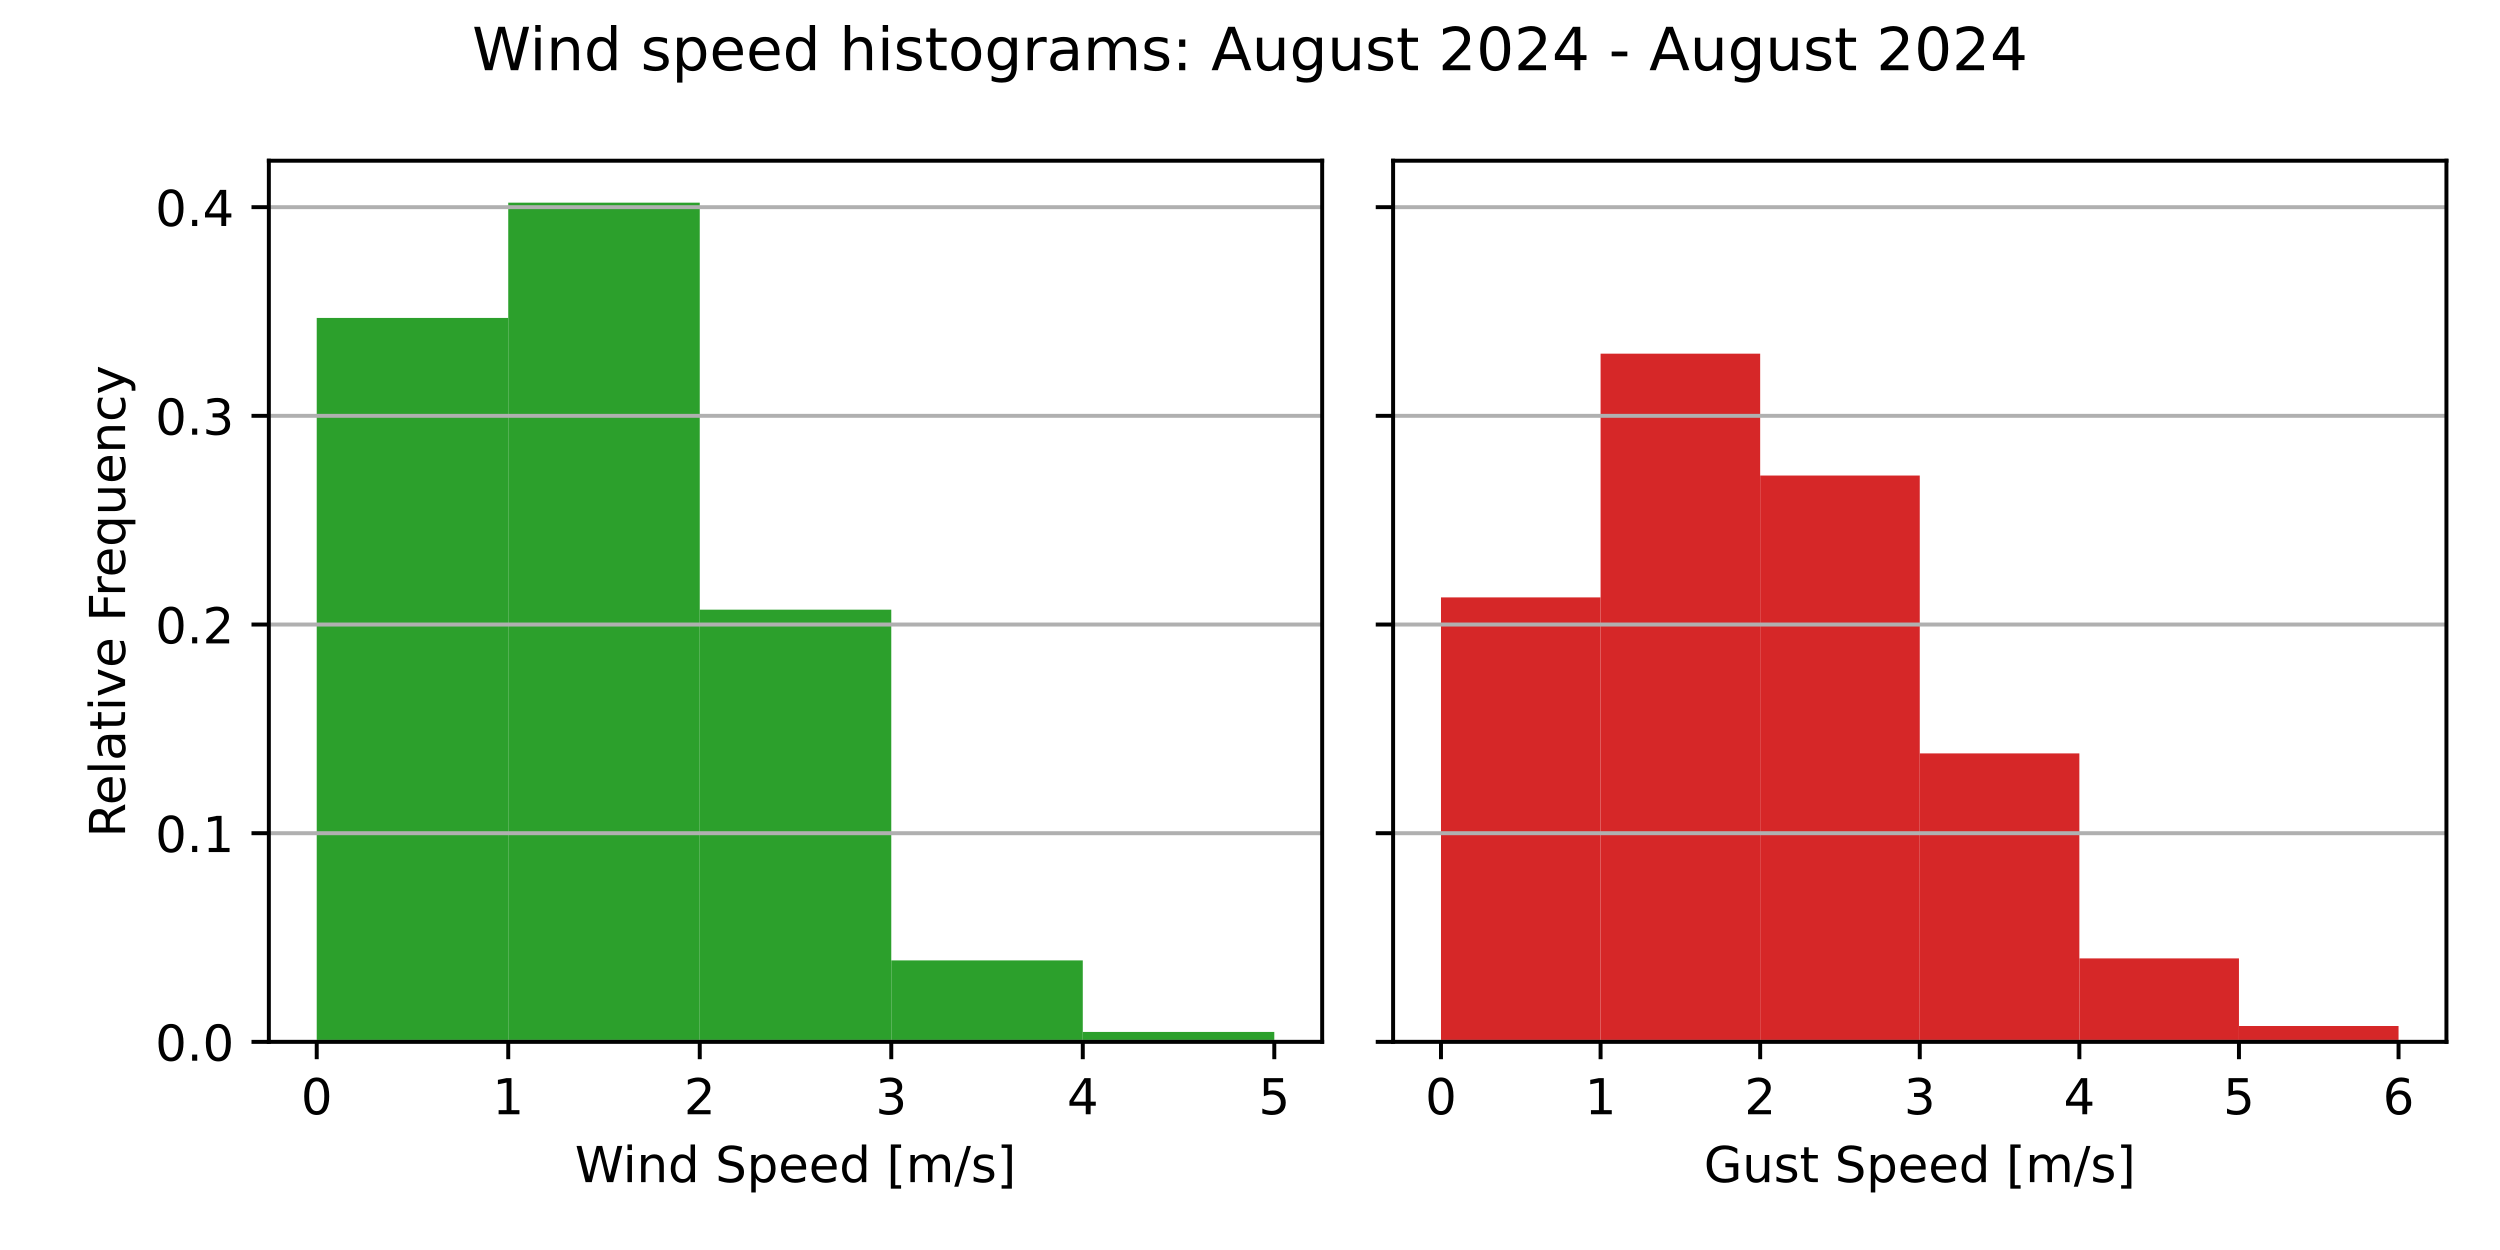
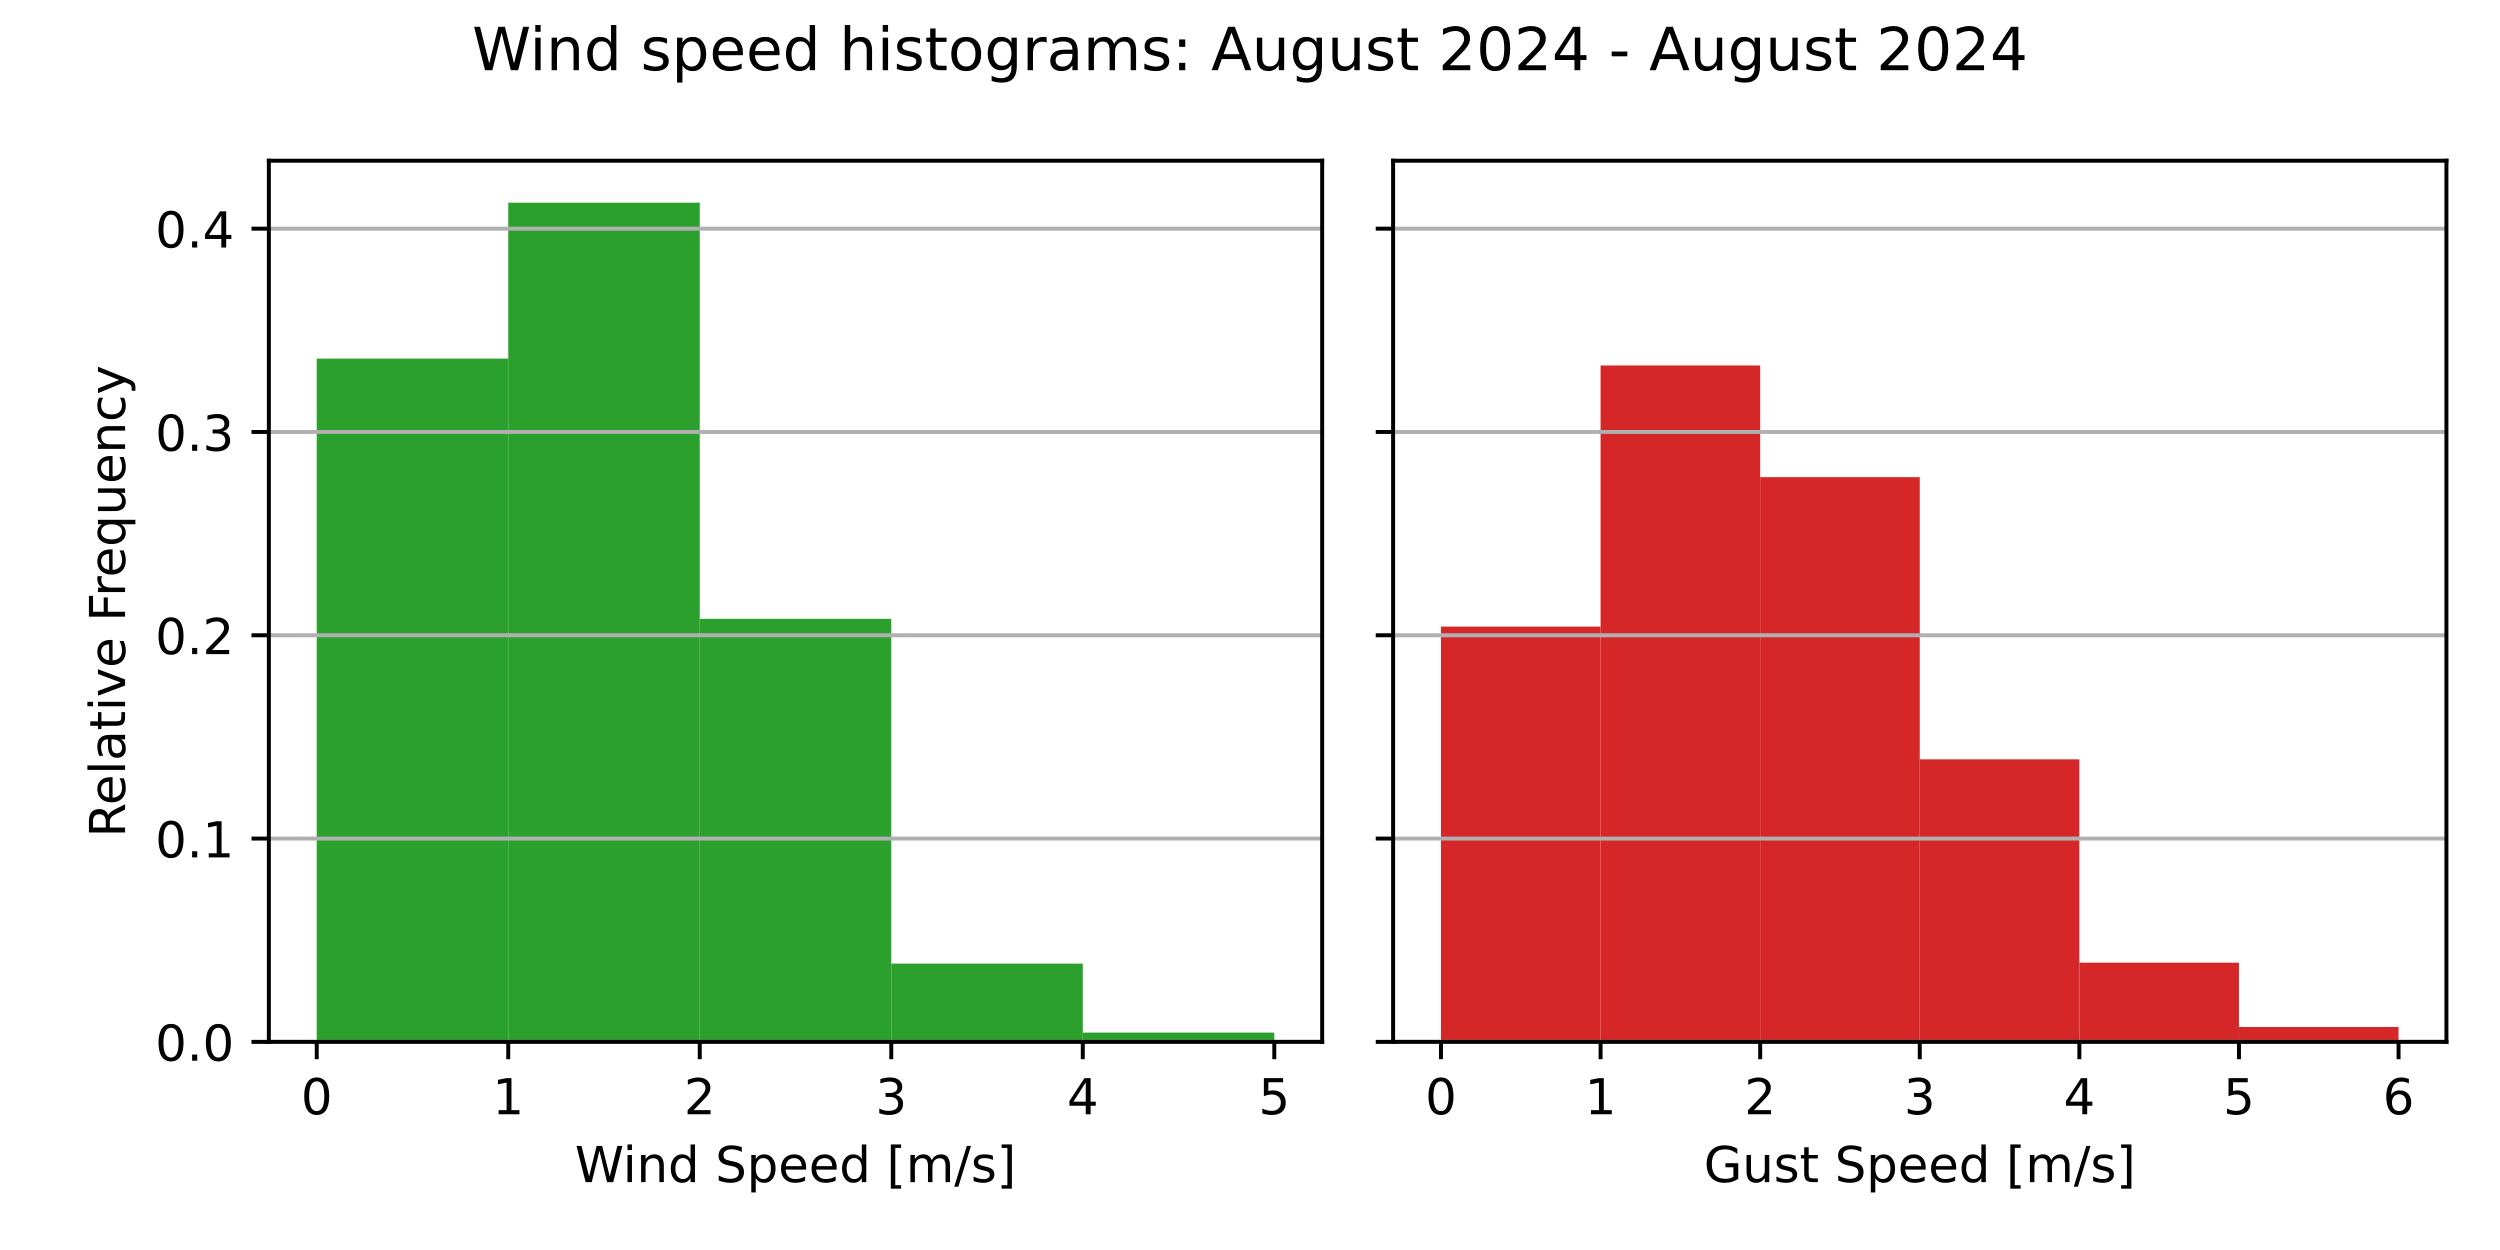
<svg xmlns="http://www.w3.org/2000/svg" xmlns:xlink="http://www.w3.org/1999/xlink" width="504pt" height="252pt" viewBox="0 0 504 252" version="1.1">
  <defs>
    <style type="text/css">*{stroke-linejoin: round; stroke-linecap: butt}</style>
  </defs>
  <g id="figure_1">
    <g id="patch_1">
      <path d="M 0 252  L 504 252  L 504 0  L 0 0  z " style="fill: #ffffff" />
    </g>
    <g id="axes_1">
      <g id="patch_2">
        <path d="M 54.2 210.04  L 266.55 210.04  L 266.55 32.4  L 54.2 32.4  z " style="fill: #ffffff" />
      </g>
      <g id="patch_3">
-         <path d="M 63.852 210.04  L 102.461 210.04  L 102.461 64.093  L 63.852 64.093  z " clip-path="url(#p926ec0b8cb)" style="fill: #2ca02c" />
+         <path d="M 63.852 210.04  L 102.461 210.04  L 102.461 72.3  L 63.852 72.3  z " clip-path="url(#p10b833cd52)" style="fill: #2ca02c" />
      </g>
      <g id="patch_4">
-         <path d="M 102.461 210.04  L 141.07 210.04  L 141.07 40.859  L 102.461 40.859  z " clip-path="url(#p926ec0b8cb)" style="fill: #2ca02c" />
+         <path d="M 102.461 210.04  L 141.07 210.04  L 141.07 40.859  L 102.461 40.859  z " clip-path="url(#p10b833cd52)" style="fill: #2ca02c" />
      </g>
      <g id="patch_5">
-         <path d="M 141.07 210.04  L 179.68 210.04  L 179.68 122.912  L 141.07 122.912  z " clip-path="url(#p926ec0b8cb)" style="fill: #2ca02c" />
+         <path d="M 141.07 210.04  L 179.68 210.04  L 179.68 124.763  L 141.07 124.763  z " clip-path="url(#p10b833cd52)" style="fill: #2ca02c" />
      </g>
      <g id="patch_6">
-         <path d="M 179.68 210.04  L 218.289 210.04  L 218.289 193.616  L 179.68 193.616  z " clip-path="url(#p926ec0b8cb)" style="fill: #2ca02c" />
+         <path d="M 179.68 210.04  L 218.289 210.04  L 218.289 194.257  L 179.68 194.257  z " clip-path="url(#p10b833cd52)" style="fill: #2ca02c" />
      </g>
      <g id="patch_7">
-         <path d="M 218.289 210.04  L 256.898 210.04  L 256.898 208.037  L 218.289 208.037  z " clip-path="url(#p926ec0b8cb)" style="fill: #2ca02c" />
+         <path d="M 218.289 210.04  L 256.898 210.04  L 256.898 208.169  L 218.289 208.169  z " clip-path="url(#p10b833cd52)" style="fill: #2ca02c" />
      </g>
      <g id="matplotlib.axis_1">
        <g id="xtick_1">
          <g id="line2d_1">
            <defs>
-               <path id="m709551010a" d="M 0 0  L 0 3.5  " style="stroke: #000000; stroke-width: 0.8" />
+               <path id="m81f4aeef17" d="M 0 0  L 0 3.5  " style="stroke: #000000; stroke-width: 0.8" />
            </defs>
            <g>
-               <use xlink:href="#m709551010a" x="63.852" y="210.04" style="stroke: #000000; stroke-width: 0.8" />
+               <use xlink:href="#m81f4aeef17" x="63.852" y="210.04" style="stroke: #000000; stroke-width: 0.8" />
            </g>
          </g>
          <g id="text_1">
            <g transform="translate(60.67102 224.6384) scale(0.1 -0.1)">
              <defs>
                <path id="DejaVuSans-30" d="M 2034 4250  Q 1547 4250 1301 3770  Q 1056 3291 1056 2328  Q 1056 1369 1301 889  Q 1547 409 2034 409  Q 2525 409 2770 889  Q 3016 1369 3016 2328  Q 3016 3291 2770 3770  Q 2525 4250 2034 4250  z M 2034 4750  Q 2819 4750 3233 4129  Q 3647 3509 3647 2328  Q 3647 1150 3233 529  Q 2819 -91 2034 -91  Q 1250 -91 836 529  Q 422 1150 422 2328  Q 422 3509 836 4129  Q 1250 4750 2034 4750  z " transform="scale(0.015625)" />
              </defs>
              <use xlink:href="#DejaVuSans-30" />
            </g>
          </g>
        </g>
        <g id="xtick_2">
          <g id="line2d_2">
            <g>
-               <use xlink:href="#m709551010a" x="102.461" y="210.04" style="stroke: #000000; stroke-width: 0.8" />
+               <use xlink:href="#m81f4aeef17" x="102.461" y="210.04" style="stroke: #000000; stroke-width: 0.8" />
            </g>
          </g>
          <g id="text_2">
            <g transform="translate(99.28011 224.6384) scale(0.1 -0.1)">
              <defs>
                <path id="DejaVuSans-31" d="M 794 531  L 1825 531  L 1825 4091  L 703 3866  L 703 4441  L 1819 4666  L 2450 4666  L 2450 531  L 3481 531  L 3481 0  L 794 0  L 794 531  z " transform="scale(0.015625)" />
              </defs>
              <use xlink:href="#DejaVuSans-31" />
            </g>
          </g>
        </g>
        <g id="xtick_3">
          <g id="line2d_3">
            <g>
-               <use xlink:href="#m709551010a" x="141.07" y="210.04" style="stroke: #000000; stroke-width: 0.8" />
+               <use xlink:href="#m81f4aeef17" x="141.07" y="210.04" style="stroke: #000000; stroke-width: 0.8" />
            </g>
          </g>
          <g id="text_3">
            <g transform="translate(137.8892 224.6384) scale(0.1 -0.1)">
              <defs>
                <path id="DejaVuSans-32" d="M 1228 531  L 3431 531  L 3431 0  L 469 0  L 469 531  Q 828 903 1448 1529  Q 2069 2156 2228 2338  Q 2531 2678 2651 2914  Q 2772 3150 2772 3378  Q 2772 3750 2511 3984  Q 2250 4219 1831 4219  Q 1534 4219 1204 4116  Q 875 4013 500 3803  L 500 4441  Q 881 4594 1212 4672  Q 1544 4750 1819 4750  Q 2544 4750 2975 4387  Q 3406 4025 3406 3419  Q 3406 3131 3298 2873  Q 3191 2616 2906 2266  Q 2828 2175 2409 1742  Q 1991 1309 1228 531  z " transform="scale(0.015625)" />
              </defs>
              <use xlink:href="#DejaVuSans-32" />
            </g>
          </g>
        </g>
        <g id="xtick_4">
          <g id="line2d_4">
            <g>
-               <use xlink:href="#m709551010a" x="179.68" y="210.04" style="stroke: #000000; stroke-width: 0.8" />
+               <use xlink:href="#m81f4aeef17" x="179.68" y="210.04" style="stroke: #000000; stroke-width: 0.8" />
            </g>
          </g>
          <g id="text_4">
            <g transform="translate(176.4983 224.6384) scale(0.1 -0.1)">
              <defs>
                <path id="DejaVuSans-33" d="M 2597 2516  Q 3050 2419 3304 2112  Q 3559 1806 3559 1356  Q 3559 666 3084 287  Q 2609 -91 1734 -91  Q 1441 -91 1130 -33  Q 819 25 488 141  L 488 750  Q 750 597 1062 519  Q 1375 441 1716 441  Q 2309 441 2620 675  Q 2931 909 2931 1356  Q 2931 1769 2642 2001  Q 2353 2234 1838 2234  L 1294 2234  L 1294 2753  L 1863 2753  Q 2328 2753 2575 2939  Q 2822 3125 2822 3475  Q 2822 3834 2567 4026  Q 2313 4219 1838 4219  Q 1578 4219 1281 4162  Q 984 4106 628 3988  L 628 4550  Q 988 4650 1302 4700  Q 1616 4750 1894 4750  Q 2613 4750 3031 4423  Q 3450 4097 3450 3541  Q 3450 3153 3228 2886  Q 3006 2619 2597 2516  z " transform="scale(0.015625)" />
              </defs>
              <use xlink:href="#DejaVuSans-33" />
            </g>
          </g>
        </g>
        <g id="xtick_5">
          <g id="line2d_5">
            <g>
-               <use xlink:href="#m709551010a" x="218.289" y="210.04" style="stroke: #000000; stroke-width: 0.8" />
+               <use xlink:href="#m81f4aeef17" x="218.289" y="210.04" style="stroke: #000000; stroke-width: 0.8" />
            </g>
          </g>
          <g id="text_5">
            <g transform="translate(215.1074 224.6384) scale(0.1 -0.1)">
              <defs>
                <path id="DejaVuSans-34" d="M 2419 4116  L 825 1625  L 2419 1625  L 2419 4116  z M 2253 4666  L 3047 4666  L 3047 1625  L 3713 1625  L 3713 1100  L 3047 1100  L 3047 0  L 2419 0  L 2419 1100  L 313 1100  L 313 1709  L 2253 4666  z " transform="scale(0.015625)" />
              </defs>
              <use xlink:href="#DejaVuSans-34" />
            </g>
          </g>
        </g>
        <g id="xtick_6">
          <g id="line2d_6">
            <g>
-               <use xlink:href="#m709551010a" x="256.898" y="210.04" style="stroke: #000000; stroke-width: 0.8" />
+               <use xlink:href="#m81f4aeef17" x="256.898" y="210.04" style="stroke: #000000; stroke-width: 0.8" />
            </g>
          </g>
          <g id="text_6">
            <g transform="translate(253.7165 224.6384) scale(0.1 -0.1)">
              <defs>
                <path id="DejaVuSans-35" d="M 691 4666  L 3169 4666  L 3169 4134  L 1269 4134  L 1269 2991  Q 1406 3038 1543 3061  Q 1681 3084 1819 3084  Q 2600 3084 3056 2656  Q 3513 2228 3513 1497  Q 3513 744 3044 326  Q 2575 -91 1722 -91  Q 1428 -91 1123 -41  Q 819 9 494 109  L 494 744  Q 775 591 1075 516  Q 1375 441 1709 441  Q 2250 441 2565 725  Q 2881 1009 2881 1497  Q 2881 1984 2565 2268  Q 2250 2553 1709 2553  Q 1456 2553 1204 2497  Q 953 2441 691 2322  L 691 4666  z " transform="scale(0.015625)" />
              </defs>
              <use xlink:href="#DejaVuSans-35" />
            </g>
          </g>
        </g>
        <g id="text_7">
          <g transform="translate(115.8969 238.3166) scale(0.1 -0.1)">
            <defs>
              <path id="DejaVuSans-57" d="M 213 4666  L 850 4666  L 1831 722  L 2809 4666  L 3519 4666  L 4500 722  L 5478 4666  L 6119 4666  L 4947 0  L 4153 0  L 3169 4050  L 2175 0  L 1381 0  L 213 4666  z " transform="scale(0.015625)" />
              <path id="DejaVuSans-69" d="M 603 3500  L 1178 3500  L 1178 0  L 603 0  L 603 3500  z M 603 4863  L 1178 4863  L 1178 4134  L 603 4134  L 603 4863  z " transform="scale(0.015625)" />
              <path id="DejaVuSans-6e" d="M 3513 2113  L 3513 0  L 2938 0  L 2938 2094  Q 2938 2591 2744 2837  Q 2550 3084 2163 3084  Q 1697 3084 1428 2787  Q 1159 2491 1159 1978  L 1159 0  L 581 0  L 581 3500  L 1159 3500  L 1159 2956  Q 1366 3272 1645 3428  Q 1925 3584 2291 3584  Q 2894 3584 3203 3211  Q 3513 2838 3513 2113  z " transform="scale(0.015625)" />
              <path id="DejaVuSans-64" d="M 2906 2969  L 2906 4863  L 3481 4863  L 3481 0  L 2906 0  L 2906 525  Q 2725 213 2448 61  Q 2172 -91 1784 -91  Q 1150 -91 751 415  Q 353 922 353 1747  Q 353 2572 751 3078  Q 1150 3584 1784 3584  Q 2172 3584 2448 3432  Q 2725 3281 2906 2969  z M 947 1747  Q 947 1113 1208 752  Q 1469 391 1925 391  Q 2381 391 2643 752  Q 2906 1113 2906 1747  Q 2906 2381 2643 2742  Q 2381 3103 1925 3103  Q 1469 3103 1208 2742  Q 947 2381 947 1747  z " transform="scale(0.015625)" />
              <path id="DejaVuSans-20" transform="scale(0.015625)" />
              <path id="DejaVuSans-53" d="M 3425 4513  L 3425 3897  Q 3066 4069 2747 4153  Q 2428 4238 2131 4238  Q 1616 4238 1336 4038  Q 1056 3838 1056 3469  Q 1056 3159 1242 3001  Q 1428 2844 1947 2747  L 2328 2669  Q 3034 2534 3370 2195  Q 3706 1856 3706 1288  Q 3706 609 3251 259  Q 2797 -91 1919 -91  Q 1588 -91 1214 -16  Q 841 59 441 206  L 441 856  Q 825 641 1194 531  Q 1563 422 1919 422  Q 2459 422 2753 634  Q 3047 847 3047 1241  Q 3047 1584 2836 1778  Q 2625 1972 2144 2069  L 1759 2144  Q 1053 2284 737 2584  Q 422 2884 422 3419  Q 422 4038 858 4394  Q 1294 4750 2059 4750  Q 2388 4750 2728 4690  Q 3069 4631 3425 4513  z " transform="scale(0.015625)" />
              <path id="DejaVuSans-70" d="M 1159 525  L 1159 -1331  L 581 -1331  L 581 3500  L 1159 3500  L 1159 2969  Q 1341 3281 1617 3432  Q 1894 3584 2278 3584  Q 2916 3584 3314 3078  Q 3713 2572 3713 1747  Q 3713 922 3314 415  Q 2916 -91 2278 -91  Q 1894 -91 1617 61  Q 1341 213 1159 525  z M 3116 1747  Q 3116 2381 2855 2742  Q 2594 3103 2138 3103  Q 1681 3103 1420 2742  Q 1159 2381 1159 1747  Q 1159 1113 1420 752  Q 1681 391 2138 391  Q 2594 391 2855 752  Q 3116 1113 3116 1747  z " transform="scale(0.015625)" />
              <path id="DejaVuSans-65" d="M 3597 1894  L 3597 1613  L 953 1613  Q 991 1019 1311 708  Q 1631 397 2203 397  Q 2534 397 2845 478  Q 3156 559 3463 722  L 3463 178  Q 3153 47 2828 -22  Q 2503 -91 2169 -91  Q 1331 -91 842 396  Q 353 884 353 1716  Q 353 2575 817 3079  Q 1281 3584 2069 3584  Q 2775 3584 3186 3129  Q 3597 2675 3597 1894  z M 3022 2063  Q 3016 2534 2758 2815  Q 2500 3097 2075 3097  Q 1594 3097 1305 2825  Q 1016 2553 972 2059  L 3022 2063  z " transform="scale(0.015625)" />
              <path id="DejaVuSans-5b" d="M 550 4863  L 1875 4863  L 1875 4416  L 1125 4416  L 1125 -397  L 1875 -397  L 1875 -844  L 550 -844  L 550 4863  z " transform="scale(0.015625)" />
              <path id="DejaVuSans-6d" d="M 3328 2828  Q 3544 3216 3844 3400  Q 4144 3584 4550 3584  Q 5097 3584 5394 3201  Q 5691 2819 5691 2113  L 5691 0  L 5113 0  L 5113 2094  Q 5113 2597 4934 2840  Q 4756 3084 4391 3084  Q 3944 3084 3684 2787  Q 3425 2491 3425 1978  L 3425 0  L 2847 0  L 2847 2094  Q 2847 2600 2669 2842  Q 2491 3084 2119 3084  Q 1678 3084 1418 2786  Q 1159 2488 1159 1978  L 1159 0  L 581 0  L 581 3500  L 1159 3500  L 1159 2956  Q 1356 3278 1631 3431  Q 1906 3584 2284 3584  Q 2666 3584 2933 3390  Q 3200 3197 3328 2828  z " transform="scale(0.015625)" />
              <path id="DejaVuSans-2f" d="M 1625 4666  L 2156 4666  L 531 -594  L 0 -594  L 1625 4666  z " transform="scale(0.015625)" />
              <path id="DejaVuSans-73" d="M 2834 3397  L 2834 2853  Q 2591 2978 2328 3040  Q 2066 3103 1784 3103  Q 1356 3103 1142 2972  Q 928 2841 928 2578  Q 928 2378 1081 2264  Q 1234 2150 1697 2047  L 1894 2003  Q 2506 1872 2764 1633  Q 3022 1394 3022 966  Q 3022 478 2636 193  Q 2250 -91 1575 -91  Q 1294 -91 989 -36  Q 684 19 347 128  L 347 722  Q 666 556 975 473  Q 1284 391 1588 391  Q 1994 391 2212 530  Q 2431 669 2431 922  Q 2431 1156 2273 1281  Q 2116 1406 1581 1522  L 1381 1569  Q 847 1681 609 1914  Q 372 2147 372 2553  Q 372 3047 722 3315  Q 1072 3584 1716 3584  Q 2034 3584 2315 3537  Q 2597 3491 2834 3397  z " transform="scale(0.015625)" />
              <path id="DejaVuSans-5d" d="M 1947 4863  L 1947 -844  L 622 -844  L 622 -397  L 1369 -397  L 1369 4416  L 622 4416  L 622 4863  L 1947 4863  z " transform="scale(0.015625)" />
            </defs>
            <use xlink:href="#DejaVuSans-57" />
            <use xlink:href="#DejaVuSans-69" x="96.627" />
            <use xlink:href="#DejaVuSans-6e" x="124.41" />
            <use xlink:href="#DejaVuSans-64" x="187.789" />
            <use xlink:href="#DejaVuSans-20" x="251.266" />
            <use xlink:href="#DejaVuSans-53" x="283.053" />
            <use xlink:href="#DejaVuSans-70" x="346.529" />
            <use xlink:href="#DejaVuSans-65" x="410.006" />
            <use xlink:href="#DejaVuSans-65" x="471.529" />
            <use xlink:href="#DejaVuSans-64" x="533.053" />
            <use xlink:href="#DejaVuSans-20" x="596.529" />
            <use xlink:href="#DejaVuSans-5b" x="628.316" />
            <use xlink:href="#DejaVuSans-6d" x="667.33" />
            <use xlink:href="#DejaVuSans-2f" x="764.742" />
            <use xlink:href="#DejaVuSans-73" x="798.434" />
            <use xlink:href="#DejaVuSans-5d" x="850.533" />
          </g>
        </g>
      </g>
      <g id="matplotlib.axis_2">
        <g id="ytick_1">
          <g id="line2d_7">
-             <path d="M 54.2 210.04  L 266.55 210.04  " clip-path="url(#p926ec0b8cb)" style="fill: none; stroke: #b0b0b0; stroke-width: 0.8; stroke-linecap: square" />
+             <path d="M 54.2 210.04  L 266.55 210.04  " clip-path="url(#p10b833cd52)" style="fill: none; stroke: #b0b0b0; stroke-width: 0.8; stroke-linecap: square" />
          </g>
          <g id="line2d_8">
            <defs>
-               <path id="m9a394ccc92" d="M 0 0  L -3.5 0  " style="stroke: #000000; stroke-width: 0.8" />
+               <path id="mbf19358a35" d="M 0 0  L -3.5 0  " style="stroke: #000000; stroke-width: 0.8" />
            </defs>
            <g>
-               <use xlink:href="#m9a394ccc92" x="54.2" y="210.04" style="stroke: #000000; stroke-width: 0.8" />
+               <use xlink:href="#mbf19358a35" x="54.2" y="210.04" style="stroke: #000000; stroke-width: 0.8" />
            </g>
          </g>
          <g id="text_8">
            <g transform="translate(31.29688 213.8392) scale(0.1 -0.1)">
              <defs>
                <path id="DejaVuSans-2e" d="M 684 794  L 1344 794  L 1344 0  L 684 0  L 684 794  z " transform="scale(0.015625)" />
              </defs>
              <use xlink:href="#DejaVuSans-30" />
              <use xlink:href="#DejaVuSans-2e" x="63.623" />
              <use xlink:href="#DejaVuSans-30" x="95.41" />
            </g>
          </g>
        </g>
        <g id="ytick_2">
          <g id="line2d_9">
-             <path d="M 54.2 167.972  L 266.55 167.972  " clip-path="url(#p926ec0b8cb)" style="fill: none; stroke: #b0b0b0; stroke-width: 0.8; stroke-linecap: square" />
+             <path d="M 54.2 169.055  L 266.55 169.055  " clip-path="url(#p10b833cd52)" style="fill: none; stroke: #b0b0b0; stroke-width: 0.8; stroke-linecap: square" />
          </g>
          <g id="line2d_10">
            <g>
-               <use xlink:href="#m9a394ccc92" x="54.2" y="167.972" style="stroke: #000000; stroke-width: 0.8" />
+               <use xlink:href="#mbf19358a35" x="54.2" y="169.055" style="stroke: #000000; stroke-width: 0.8" />
            </g>
          </g>
          <g id="text_9">
-             <g transform="translate(31.29688 171.771) scale(0.1 -0.1)">
+             <g transform="translate(31.29688 172.854) scale(0.1 -0.1)">
              <use xlink:href="#DejaVuSans-30" />
              <use xlink:href="#DejaVuSans-2e" x="63.623" />
              <use xlink:href="#DejaVuSans-31" x="95.41" />
            </g>
          </g>
        </g>
        <g id="ytick_3">
          <g id="line2d_11">
-             <path d="M 54.2 125.904  L 266.55 125.904  " clip-path="url(#p926ec0b8cb)" style="fill: none; stroke: #b0b0b0; stroke-width: 0.8; stroke-linecap: square" />
+             <path d="M 54.2 128.07  L 266.55 128.07  " clip-path="url(#p10b833cd52)" style="fill: none; stroke: #b0b0b0; stroke-width: 0.8; stroke-linecap: square" />
          </g>
          <g id="line2d_12">
            <g>
-               <use xlink:href="#m9a394ccc92" x="54.2" y="125.904" style="stroke: #000000; stroke-width: 0.8" />
+               <use xlink:href="#mbf19358a35" x="54.2" y="128.07" style="stroke: #000000; stroke-width: 0.8" />
            </g>
          </g>
          <g id="text_10">
-             <g transform="translate(31.29688 129.7027) scale(0.1 -0.1)">
+             <g transform="translate(31.29688 131.8688) scale(0.1 -0.1)">
              <use xlink:href="#DejaVuSans-30" />
              <use xlink:href="#DejaVuSans-2e" x="63.623" />
              <use xlink:href="#DejaVuSans-32" x="95.41" />
            </g>
          </g>
        </g>
        <g id="ytick_4">
          <g id="line2d_13">
-             <path d="M 54.2 83.835  L 266.55 83.835  " clip-path="url(#p926ec0b8cb)" style="fill: none; stroke: #b0b0b0; stroke-width: 0.8; stroke-linecap: square" />
+             <path d="M 54.2 87.084  L 266.55 87.084  " clip-path="url(#p10b833cd52)" style="fill: none; stroke: #b0b0b0; stroke-width: 0.8; stroke-linecap: square" />
          </g>
          <g id="line2d_14">
            <g>
-               <use xlink:href="#m9a394ccc92" x="54.2" y="83.835" style="stroke: #000000; stroke-width: 0.8" />
+               <use xlink:href="#mbf19358a35" x="54.2" y="87.084" style="stroke: #000000; stroke-width: 0.8" />
            </g>
          </g>
          <g id="text_11">
-             <g transform="translate(31.29688 87.6345) scale(0.1 -0.1)">
+             <g transform="translate(31.29688 90.88359) scale(0.1 -0.1)">
              <use xlink:href="#DejaVuSans-30" />
              <use xlink:href="#DejaVuSans-2e" x="63.623" />
              <use xlink:href="#DejaVuSans-33" x="95.41" />
            </g>
          </g>
        </g>
        <g id="ytick_5">
          <g id="line2d_15">
-             <path d="M 54.2 41.767  L 266.55 41.767  " clip-path="url(#p926ec0b8cb)" style="fill: none; stroke: #b0b0b0; stroke-width: 0.8; stroke-linecap: square" />
+             <path d="M 54.2 46.099  L 266.55 46.099  " clip-path="url(#p10b833cd52)" style="fill: none; stroke: #b0b0b0; stroke-width: 0.8; stroke-linecap: square" />
          </g>
          <g id="line2d_16">
            <g>
-               <use xlink:href="#m9a394ccc92" x="54.2" y="41.767" style="stroke: #000000; stroke-width: 0.8" />
+               <use xlink:href="#mbf19358a35" x="54.2" y="46.099" style="stroke: #000000; stroke-width: 0.8" />
            </g>
          </g>
          <g id="text_12">
-             <g transform="translate(31.29688 45.56626) scale(0.1 -0.1)">
+             <g transform="translate(31.29688 49.89838) scale(0.1 -0.1)">
              <use xlink:href="#DejaVuSans-30" />
              <use xlink:href="#DejaVuSans-2e" x="63.623" />
              <use xlink:href="#DejaVuSans-34" x="95.41" />
            </g>
          </g>
        </g>
        <g id="text_13">
          <g transform="translate(25.21719 168.8028) rotate(-90) scale(0.1 -0.1)">
            <defs>
              <path id="DejaVuSans-52" d="M 2841 2188  Q 3044 2119 3236 1894  Q 3428 1669 3622 1275  L 4263 0  L 3584 0  L 2988 1197  Q 2756 1666 2539 1819  Q 2322 1972 1947 1972  L 1259 1972  L 1259 0  L 628 0  L 628 4666  L 2053 4666  Q 2853 4666 3247 4331  Q 3641 3997 3641 3322  Q 3641 2881 3436 2590  Q 3231 2300 2841 2188  z M 1259 4147  L 1259 2491  L 2053 2491  Q 2509 2491 2742 2702  Q 2975 2913 2975 3322  Q 2975 3731 2742 3939  Q 2509 4147 2053 4147  L 1259 4147  z " transform="scale(0.015625)" />
              <path id="DejaVuSans-6c" d="M 603 4863  L 1178 4863  L 1178 0  L 603 0  L 603 4863  z " transform="scale(0.015625)" />
              <path id="DejaVuSans-61" d="M 2194 1759  Q 1497 1759 1228 1600  Q 959 1441 959 1056  Q 959 750 1161 570  Q 1363 391 1709 391  Q 2188 391 2477 730  Q 2766 1069 2766 1631  L 2766 1759  L 2194 1759  z M 3341 1997  L 3341 0  L 2766 0  L 2766 531  Q 2569 213 2275 61  Q 1981 -91 1556 -91  Q 1019 -91 701 211  Q 384 513 384 1019  Q 384 1609 779 1909  Q 1175 2209 1959 2209  L 2766 2209  L 2766 2266  Q 2766 2663 2505 2880  Q 2244 3097 1772 3097  Q 1472 3097 1187 3025  Q 903 2953 641 2809  L 641 3341  Q 956 3463 1253 3523  Q 1550 3584 1831 3584  Q 2591 3584 2966 3190  Q 3341 2797 3341 1997  z " transform="scale(0.015625)" />
              <path id="DejaVuSans-74" d="M 1172 4494  L 1172 3500  L 2356 3500  L 2356 3053  L 1172 3053  L 1172 1153  Q 1172 725 1289 603  Q 1406 481 1766 481  L 2356 481  L 2356 0  L 1766 0  Q 1100 0 847 248  Q 594 497 594 1153  L 594 3053  L 172 3053  L 172 3500  L 594 3500  L 594 4494  L 1172 4494  z " transform="scale(0.015625)" />
              <path id="DejaVuSans-76" d="M 191 3500  L 800 3500  L 1894 563  L 2988 3500  L 3597 3500  L 2284 0  L 1503 0  L 191 3500  z " transform="scale(0.015625)" />
              <path id="DejaVuSans-46" d="M 628 4666  L 3309 4666  L 3309 4134  L 1259 4134  L 1259 2759  L 3109 2759  L 3109 2228  L 1259 2228  L 1259 0  L 628 0  L 628 4666  z " transform="scale(0.015625)" />
              <path id="DejaVuSans-72" d="M 2631 2963  Q 2534 3019 2420 3045  Q 2306 3072 2169 3072  Q 1681 3072 1420 2755  Q 1159 2438 1159 1844  L 1159 0  L 581 0  L 581 3500  L 1159 3500  L 1159 2956  Q 1341 3275 1631 3429  Q 1922 3584 2338 3584  Q 2397 3584 2469 3576  Q 2541 3569 2628 3553  L 2631 2963  z " transform="scale(0.015625)" />
              <path id="DejaVuSans-71" d="M 947 1747  Q 947 1113 1208 752  Q 1469 391 1925 391  Q 2381 391 2643 752  Q 2906 1113 2906 1747  Q 2906 2381 2643 2742  Q 2381 3103 1925 3103  Q 1469 3103 1208 2742  Q 947 2381 947 1747  z M 2906 525  Q 2725 213 2448 61  Q 2172 -91 1784 -91  Q 1150 -91 751 415  Q 353 922 353 1747  Q 353 2572 751 3078  Q 1150 3584 1784 3584  Q 2172 3584 2448 3432  Q 2725 3281 2906 2969  L 2906 3500  L 3481 3500  L 3481 -1331  L 2906 -1331  L 2906 525  z " transform="scale(0.015625)" />
              <path id="DejaVuSans-75" d="M 544 1381  L 544 3500  L 1119 3500  L 1119 1403  Q 1119 906 1312 657  Q 1506 409 1894 409  Q 2359 409 2629 706  Q 2900 1003 2900 1516  L 2900 3500  L 3475 3500  L 3475 0  L 2900 0  L 2900 538  Q 2691 219 2414 64  Q 2138 -91 1772 -91  Q 1169 -91 856 284  Q 544 659 544 1381  z M 1991 3584  L 1991 3584  z " transform="scale(0.015625)" />
              <path id="DejaVuSans-63" d="M 3122 3366  L 3122 2828  Q 2878 2963 2633 3030  Q 2388 3097 2138 3097  Q 1578 3097 1268 2742  Q 959 2388 959 1747  Q 959 1106 1268 751  Q 1578 397 2138 397  Q 2388 397 2633 464  Q 2878 531 3122 666  L 3122 134  Q 2881 22 2623 -34  Q 2366 -91 2075 -91  Q 1284 -91 818 406  Q 353 903 353 1747  Q 353 2603 823 3093  Q 1294 3584 2113 3584  Q 2378 3584 2631 3529  Q 2884 3475 3122 3366  z " transform="scale(0.015625)" />
              <path id="DejaVuSans-79" d="M 2059 -325  Q 1816 -950 1584 -1140  Q 1353 -1331 966 -1331  L 506 -1331  L 506 -850  L 844 -850  Q 1081 -850 1212 -737  Q 1344 -625 1503 -206  L 1606 56  L 191 3500  L 800 3500  L 1894 763  L 2988 3500  L 3597 3500  L 2059 -325  z " transform="scale(0.015625)" />
            </defs>
            <use xlink:href="#DejaVuSans-52" />
            <use xlink:href="#DejaVuSans-65" x="64.982" />
            <use xlink:href="#DejaVuSans-6c" x="126.506" />
            <use xlink:href="#DejaVuSans-61" x="154.289" />
            <use xlink:href="#DejaVuSans-74" x="215.568" />
            <use xlink:href="#DejaVuSans-69" x="254.777" />
            <use xlink:href="#DejaVuSans-76" x="282.561" />
            <use xlink:href="#DejaVuSans-65" x="341.74" />
            <use xlink:href="#DejaVuSans-20" x="403.264" />
            <use xlink:href="#DejaVuSans-46" x="435.051" />
            <use xlink:href="#DejaVuSans-72" x="485.32" />
            <use xlink:href="#DejaVuSans-65" x="524.184" />
            <use xlink:href="#DejaVuSans-71" x="585.707" />
            <use xlink:href="#DejaVuSans-75" x="649.184" />
            <use xlink:href="#DejaVuSans-65" x="712.562" />
            <use xlink:href="#DejaVuSans-6e" x="774.086" />
            <use xlink:href="#DejaVuSans-63" x="837.465" />
            <use xlink:href="#DejaVuSans-79" x="892.445" />
          </g>
        </g>
      </g>
      <g id="patch_8">
        <path d="M 54.2 210.04  L 54.2 32.4  " style="fill: none; stroke: #000000; stroke-width: 0.8; stroke-linejoin: miter; stroke-linecap: square" />
      </g>
      <g id="patch_9">
        <path d="M 266.55 210.04  L 266.55 32.4  " style="fill: none; stroke: #000000; stroke-width: 0.8; stroke-linejoin: miter; stroke-linecap: square" />
      </g>
      <g id="patch_10">
        <path d="M 54.2 210.04  L 266.55 210.04  " style="fill: none; stroke: #000000; stroke-width: 0.8; stroke-linejoin: miter; stroke-linecap: square" />
      </g>
      <g id="patch_11">
        <path d="M 54.2 32.4  L 266.55 32.4  " style="fill: none; stroke: #000000; stroke-width: 0.8; stroke-linejoin: miter; stroke-linecap: square" />
      </g>
    </g>
    <g id="axes_2">
      <g id="patch_12">
        <path d="M 280.85 210.04  L 493.2 210.04  L 493.2 32.4  L 280.85 32.4  z " style="fill: #ffffff" />
      </g>
      <g id="patch_13">
-         <path d="M 290.502 210.04  L 322.677 210.04  L 322.677 120.442  L 290.502 120.442  z " clip-path="url(#p479a490fcc)" style="fill: #d62728" />
+         <path d="M 290.502 210.04  L 322.677 210.04  L 322.677 126.323  L 290.502 126.323  z " clip-path="url(#pd580f45415)" style="fill: #d62728" />
      </g>
      <g id="patch_14">
-         <path d="M 322.677 210.04  L 354.851 210.04  L 354.851 71.304  L 322.677 71.304  z " clip-path="url(#p479a490fcc)" style="fill: #d62728" />
+         <path d="M 322.677 210.04  L 354.851 210.04  L 354.851 73.672  L 322.677 73.672  z " clip-path="url(#pd580f45415)" style="fill: #d62728" />
      </g>
      <g id="patch_15">
-         <path d="M 354.851 210.04  L 387.025 210.04  L 387.025 95.873  L 354.851 95.873  z " clip-path="url(#p479a490fcc)" style="fill: #d62728" />
+         <path d="M 354.851 210.04  L 387.025 210.04  L 387.025 96.192  L 354.851 96.192  z " clip-path="url(#pd580f45415)" style="fill: #d62728" />
      </g>
      <g id="patch_16">
-         <path d="M 387.025 210.04  L 419.199 210.04  L 419.199 151.888  L 387.025 151.888  z " clip-path="url(#p479a490fcc)" style="fill: #d62728" />
+         <path d="M 387.025 210.04  L 419.199 210.04  L 419.199 153.085  L 387.025 153.085  z " clip-path="url(#pd580f45415)" style="fill: #d62728" />
      </g>
      <g id="patch_17">
-         <path d="M 419.199 210.04  L 451.373 210.04  L 451.373 193.215  L 419.199 193.215  z " clip-path="url(#p479a490fcc)" style="fill: #d62728" />
+         <path d="M 419.199 210.04  L 451.373 210.04  L 451.373 194.07  L 419.199 194.07  z " clip-path="url(#pd580f45415)" style="fill: #d62728" />
      </g>
      <g id="patch_18">
-         <path d="M 451.373 210.04  L 483.548 210.04  L 483.548 206.835  L 451.373 206.835  z " clip-path="url(#p479a490fcc)" style="fill: #d62728" />
+         <path d="M 451.373 210.04  L 483.548 210.04  L 483.548 207.046  L 451.373 207.046  z " clip-path="url(#pd580f45415)" style="fill: #d62728" />
      </g>
      <g id="matplotlib.axis_3">
        <g id="xtick_7">
          <g id="line2d_17">
            <g>
-               <use xlink:href="#m709551010a" x="290.502" y="210.04" style="stroke: #000000; stroke-width: 0.8" />
+               <use xlink:href="#m81f4aeef17" x="290.502" y="210.04" style="stroke: #000000; stroke-width: 0.8" />
            </g>
          </g>
          <g id="text_14">
            <g transform="translate(287.321 224.6384) scale(0.1 -0.1)">
              <use xlink:href="#DejaVuSans-30" />
            </g>
          </g>
        </g>
        <g id="xtick_8">
          <g id="line2d_18">
            <g>
-               <use xlink:href="#m709551010a" x="322.677" y="210.04" style="stroke: #000000; stroke-width: 0.8" />
+               <use xlink:href="#m81f4aeef17" x="322.677" y="210.04" style="stroke: #000000; stroke-width: 0.8" />
            </g>
          </g>
          <g id="text_15">
            <g transform="translate(319.4953 224.6384) scale(0.1 -0.1)">
              <use xlink:href="#DejaVuSans-31" />
            </g>
          </g>
        </g>
        <g id="xtick_9">
          <g id="line2d_19">
            <g>
-               <use xlink:href="#m709551010a" x="354.851" y="210.04" style="stroke: #000000; stroke-width: 0.8" />
+               <use xlink:href="#m81f4aeef17" x="354.851" y="210.04" style="stroke: #000000; stroke-width: 0.8" />
            </g>
          </g>
          <g id="text_16">
            <g transform="translate(351.6695 224.6384) scale(0.1 -0.1)">
              <use xlink:href="#DejaVuSans-32" />
            </g>
          </g>
        </g>
        <g id="xtick_10">
          <g id="line2d_20">
            <g>
-               <use xlink:href="#m709551010a" x="387.025" y="210.04" style="stroke: #000000; stroke-width: 0.8" />
+               <use xlink:href="#m81f4aeef17" x="387.025" y="210.04" style="stroke: #000000; stroke-width: 0.8" />
            </g>
          </g>
          <g id="text_17">
            <g transform="translate(383.8438 224.6384) scale(0.1 -0.1)">
              <use xlink:href="#DejaVuSans-33" />
            </g>
          </g>
        </g>
        <g id="xtick_11">
          <g id="line2d_21">
            <g>
-               <use xlink:href="#m709551010a" x="419.199" y="210.04" style="stroke: #000000; stroke-width: 0.8" />
+               <use xlink:href="#m81f4aeef17" x="419.199" y="210.04" style="stroke: #000000; stroke-width: 0.8" />
            </g>
          </g>
          <g id="text_18">
            <g transform="translate(416.018 224.6384) scale(0.1 -0.1)">
              <use xlink:href="#DejaVuSans-34" />
            </g>
          </g>
        </g>
        <g id="xtick_12">
          <g id="line2d_22">
            <g>
-               <use xlink:href="#m709551010a" x="451.373" y="210.04" style="stroke: #000000; stroke-width: 0.8" />
+               <use xlink:href="#m81f4aeef17" x="451.373" y="210.04" style="stroke: #000000; stroke-width: 0.8" />
            </g>
          </g>
          <g id="text_19">
            <g transform="translate(448.1922 224.6384) scale(0.1 -0.1)">
              <use xlink:href="#DejaVuSans-35" />
            </g>
          </g>
        </g>
        <g id="xtick_13">
          <g id="line2d_23">
            <g>
-               <use xlink:href="#m709551010a" x="483.548" y="210.04" style="stroke: #000000; stroke-width: 0.8" />
+               <use xlink:href="#m81f4aeef17" x="483.548" y="210.04" style="stroke: #000000; stroke-width: 0.8" />
            </g>
          </g>
          <g id="text_20">
            <g transform="translate(480.3665 224.6384) scale(0.1 -0.1)">
              <defs>
                <path id="DejaVuSans-36" d="M 2113 2584  Q 1688 2584 1439 2293  Q 1191 2003 1191 1497  Q 1191 994 1439 701  Q 1688 409 2113 409  Q 2538 409 2786 701  Q 3034 994 3034 1497  Q 3034 2003 2786 2293  Q 2538 2584 2113 2584  z M 3366 4563  L 3366 3988  Q 3128 4100 2886 4159  Q 2644 4219 2406 4219  Q 1781 4219 1451 3797  Q 1122 3375 1075 2522  Q 1259 2794 1537 2939  Q 1816 3084 2150 3084  Q 2853 3084 3261 2657  Q 3669 2231 3669 1497  Q 3669 778 3244 343  Q 2819 -91 2113 -91  Q 1303 -91 875 529  Q 447 1150 447 2328  Q 447 3434 972 4092  Q 1497 4750 2381 4750  Q 2619 4750 2861 4703  Q 3103 4656 3366 4563  z " transform="scale(0.015625)" />
              </defs>
              <use xlink:href="#DejaVuSans-36" />
            </g>
          </g>
        </g>
        <g id="text_21">
          <g transform="translate(343.5023 238.3166) scale(0.1 -0.1)">
            <defs>
              <path id="DejaVuSans-47" d="M 3809 666  L 3809 1919  L 2778 1919  L 2778 2438  L 4434 2438  L 4434 434  Q 4069 175 3628 42  Q 3188 -91 2688 -91  Q 1594 -91 976 548  Q 359 1188 359 2328  Q 359 3472 976 4111  Q 1594 4750 2688 4750  Q 3144 4750 3555 4637  Q 3966 4525 4313 4306  L 4313 3634  Q 3963 3931 3569 4081  Q 3175 4231 2741 4231  Q 1884 4231 1454 3753  Q 1025 3275 1025 2328  Q 1025 1384 1454 906  Q 1884 428 2741 428  Q 3075 428 3337 486  Q 3600 544 3809 666  z " transform="scale(0.015625)" />
            </defs>
            <use xlink:href="#DejaVuSans-47" />
            <use xlink:href="#DejaVuSans-75" x="77.49" />
            <use xlink:href="#DejaVuSans-73" x="140.869" />
            <use xlink:href="#DejaVuSans-74" x="192.969" />
            <use xlink:href="#DejaVuSans-20" x="232.178" />
            <use xlink:href="#DejaVuSans-53" x="263.965" />
            <use xlink:href="#DejaVuSans-70" x="327.441" />
            <use xlink:href="#DejaVuSans-65" x="390.918" />
            <use xlink:href="#DejaVuSans-65" x="452.441" />
            <use xlink:href="#DejaVuSans-64" x="513.965" />
            <use xlink:href="#DejaVuSans-20" x="577.441" />
            <use xlink:href="#DejaVuSans-5b" x="609.229" />
            <use xlink:href="#DejaVuSans-6d" x="648.242" />
            <use xlink:href="#DejaVuSans-2f" x="745.654" />
            <use xlink:href="#DejaVuSans-73" x="779.346" />
            <use xlink:href="#DejaVuSans-5d" x="831.445" />
          </g>
        </g>
      </g>
      <g id="matplotlib.axis_4">
        <g id="ytick_6">
          <g id="line2d_24">
-             <path d="M 280.85 210.04  L 493.2 210.04  " clip-path="url(#p479a490fcc)" style="fill: none; stroke: #b0b0b0; stroke-width: 0.8; stroke-linecap: square" />
+             <path d="M 280.85 210.04  L 493.2 210.04  " clip-path="url(#pd580f45415)" style="fill: none; stroke: #b0b0b0; stroke-width: 0.8; stroke-linecap: square" />
          </g>
          <g id="line2d_25">
            <g>
-               <use xlink:href="#m9a394ccc92" x="280.85" y="210.04" style="stroke: #000000; stroke-width: 0.8" />
+               <use xlink:href="#mbf19358a35" x="280.85" y="210.04" style="stroke: #000000; stroke-width: 0.8" />
            </g>
          </g>
        </g>
        <g id="ytick_7">
          <g id="line2d_26">
-             <path d="M 280.85 167.972  L 493.2 167.972  " clip-path="url(#p479a490fcc)" style="fill: none; stroke: #b0b0b0; stroke-width: 0.8; stroke-linecap: square" />
+             <path d="M 280.85 169.055  L 493.2 169.055  " clip-path="url(#pd580f45415)" style="fill: none; stroke: #b0b0b0; stroke-width: 0.8; stroke-linecap: square" />
          </g>
          <g id="line2d_27">
            <g>
-               <use xlink:href="#m9a394ccc92" x="280.85" y="167.972" style="stroke: #000000; stroke-width: 0.8" />
+               <use xlink:href="#mbf19358a35" x="280.85" y="169.055" style="stroke: #000000; stroke-width: 0.8" />
            </g>
          </g>
        </g>
        <g id="ytick_8">
          <g id="line2d_28">
-             <path d="M 280.85 125.904  L 493.2 125.904  " clip-path="url(#p479a490fcc)" style="fill: none; stroke: #b0b0b0; stroke-width: 0.8; stroke-linecap: square" />
+             <path d="M 280.85 128.07  L 493.2 128.07  " clip-path="url(#pd580f45415)" style="fill: none; stroke: #b0b0b0; stroke-width: 0.8; stroke-linecap: square" />
          </g>
          <g id="line2d_29">
            <g>
-               <use xlink:href="#m9a394ccc92" x="280.85" y="125.904" style="stroke: #000000; stroke-width: 0.8" />
+               <use xlink:href="#mbf19358a35" x="280.85" y="128.07" style="stroke: #000000; stroke-width: 0.8" />
            </g>
          </g>
        </g>
        <g id="ytick_9">
          <g id="line2d_30">
-             <path d="M 280.85 83.835  L 493.2 83.835  " clip-path="url(#p479a490fcc)" style="fill: none; stroke: #b0b0b0; stroke-width: 0.8; stroke-linecap: square" />
+             <path d="M 280.85 87.084  L 493.2 87.084  " clip-path="url(#pd580f45415)" style="fill: none; stroke: #b0b0b0; stroke-width: 0.8; stroke-linecap: square" />
          </g>
          <g id="line2d_31">
            <g>
-               <use xlink:href="#m9a394ccc92" x="280.85" y="83.835" style="stroke: #000000; stroke-width: 0.8" />
+               <use xlink:href="#mbf19358a35" x="280.85" y="87.084" style="stroke: #000000; stroke-width: 0.8" />
            </g>
          </g>
        </g>
        <g id="ytick_10">
          <g id="line2d_32">
-             <path d="M 280.85 41.767  L 493.2 41.767  " clip-path="url(#p479a490fcc)" style="fill: none; stroke: #b0b0b0; stroke-width: 0.8; stroke-linecap: square" />
+             <path d="M 280.85 46.099  L 493.2 46.099  " clip-path="url(#pd580f45415)" style="fill: none; stroke: #b0b0b0; stroke-width: 0.8; stroke-linecap: square" />
          </g>
          <g id="line2d_33">
            <g>
-               <use xlink:href="#m9a394ccc92" x="280.85" y="41.767" style="stroke: #000000; stroke-width: 0.8" />
+               <use xlink:href="#mbf19358a35" x="280.85" y="46.099" style="stroke: #000000; stroke-width: 0.8" />
            </g>
          </g>
        </g>
      </g>
      <g id="patch_19">
        <path d="M 280.85 210.04  L 280.85 32.4  " style="fill: none; stroke: #000000; stroke-width: 0.8; stroke-linejoin: miter; stroke-linecap: square" />
      </g>
      <g id="patch_20">
        <path d="M 493.2 210.04  L 493.2 32.4  " style="fill: none; stroke: #000000; stroke-width: 0.8; stroke-linejoin: miter; stroke-linecap: square" />
      </g>
      <g id="patch_21">
        <path d="M 280.85 210.04  L 493.2 210.04  " style="fill: none; stroke: #000000; stroke-width: 0.8; stroke-linejoin: miter; stroke-linecap: square" />
      </g>
      <g id="patch_22">
        <path d="M 280.85 32.4  L 493.2 32.4  " style="fill: none; stroke: #000000; stroke-width: 0.8; stroke-linejoin: miter; stroke-linecap: square" />
      </g>
    </g>
    <g id="text_22">
      <g transform="translate(95.18906 14.15813) scale(0.12 -0.12)">
        <defs>
          <path id="DejaVuSans-68" d="M 3513 2113  L 3513 0  L 2938 0  L 2938 2094  Q 2938 2591 2744 2837  Q 2550 3084 2163 3084  Q 1697 3084 1428 2787  Q 1159 2491 1159 1978  L 1159 0  L 581 0  L 581 4863  L 1159 4863  L 1159 2956  Q 1366 3272 1645 3428  Q 1925 3584 2291 3584  Q 2894 3584 3203 3211  Q 3513 2838 3513 2113  z " transform="scale(0.015625)" />
          <path id="DejaVuSans-6f" d="M 1959 3097  Q 1497 3097 1228 2736  Q 959 2375 959 1747  Q 959 1119 1226 758  Q 1494 397 1959 397  Q 2419 397 2687 759  Q 2956 1122 2956 1747  Q 2956 2369 2687 2733  Q 2419 3097 1959 3097  z M 1959 3584  Q 2709 3584 3137 3096  Q 3566 2609 3566 1747  Q 3566 888 3137 398  Q 2709 -91 1959 -91  Q 1206 -91 779 398  Q 353 888 353 1747  Q 353 2609 779 3096  Q 1206 3584 1959 3584  z " transform="scale(0.015625)" />
          <path id="DejaVuSans-67" d="M 2906 1791  Q 2906 2416 2648 2759  Q 2391 3103 1925 3103  Q 1463 3103 1205 2759  Q 947 2416 947 1791  Q 947 1169 1205 825  Q 1463 481 1925 481  Q 2391 481 2648 825  Q 2906 1169 2906 1791  z M 3481 434  Q 3481 -459 3084 -895  Q 2688 -1331 1869 -1331  Q 1566 -1331 1297 -1286  Q 1028 -1241 775 -1147  L 775 -588  Q 1028 -725 1275 -790  Q 1522 -856 1778 -856  Q 2344 -856 2625 -561  Q 2906 -266 2906 331  L 2906 616  Q 2728 306 2450 153  Q 2172 0 1784 0  Q 1141 0 747 490  Q 353 981 353 1791  Q 353 2603 747 3093  Q 1141 3584 1784 3584  Q 2172 3584 2450 3431  Q 2728 3278 2906 2969  L 2906 3500  L 3481 3500  L 3481 434  z " transform="scale(0.015625)" />
          <path id="DejaVuSans-3a" d="M 750 794  L 1409 794  L 1409 0  L 750 0  L 750 794  z M 750 3309  L 1409 3309  L 1409 2516  L 750 2516  L 750 3309  z " transform="scale(0.015625)" />
          <path id="DejaVuSans-41" d="M 2188 4044  L 1331 1722  L 3047 1722  L 2188 4044  z M 1831 4666  L 2547 4666  L 4325 0  L 3669 0  L 3244 1197  L 1141 1197  L 716 0  L 50 0  L 1831 4666  z " transform="scale(0.015625)" />
          <path id="DejaVuSans-2d" d="M 313 2009  L 1997 2009  L 1997 1497  L 313 1497  L 313 2009  z " transform="scale(0.015625)" />
        </defs>
        <use xlink:href="#DejaVuSans-57" />
        <use xlink:href="#DejaVuSans-69" x="96.627" />
        <use xlink:href="#DejaVuSans-6e" x="124.41" />
        <use xlink:href="#DejaVuSans-64" x="187.789" />
        <use xlink:href="#DejaVuSans-20" x="251.266" />
        <use xlink:href="#DejaVuSans-73" x="283.053" />
        <use xlink:href="#DejaVuSans-70" x="335.152" />
        <use xlink:href="#DejaVuSans-65" x="398.629" />
        <use xlink:href="#DejaVuSans-65" x="460.152" />
        <use xlink:href="#DejaVuSans-64" x="521.676" />
        <use xlink:href="#DejaVuSans-20" x="585.152" />
        <use xlink:href="#DejaVuSans-68" x="616.939" />
        <use xlink:href="#DejaVuSans-69" x="680.318" />
        <use xlink:href="#DejaVuSans-73" x="708.102" />
        <use xlink:href="#DejaVuSans-74" x="760.201" />
        <use xlink:href="#DejaVuSans-6f" x="799.41" />
        <use xlink:href="#DejaVuSans-67" x="860.592" />
        <use xlink:href="#DejaVuSans-72" x="924.068" />
        <use xlink:href="#DejaVuSans-61" x="965.182" />
        <use xlink:href="#DejaVuSans-6d" x="1026.461" />
        <use xlink:href="#DejaVuSans-73" x="1123.873" />
        <use xlink:href="#DejaVuSans-3a" x="1175.973" />
        <use xlink:href="#DejaVuSans-20" x="1209.664" />
        <use xlink:href="#DejaVuSans-41" x="1241.451" />
        <use xlink:href="#DejaVuSans-75" x="1309.859" />
        <use xlink:href="#DejaVuSans-67" x="1373.238" />
        <use xlink:href="#DejaVuSans-75" x="1436.715" />
        <use xlink:href="#DejaVuSans-73" x="1500.094" />
        <use xlink:href="#DejaVuSans-74" x="1552.193" />
        <use xlink:href="#DejaVuSans-20" x="1591.402" />
        <use xlink:href="#DejaVuSans-32" x="1623.189" />
        <use xlink:href="#DejaVuSans-30" x="1686.812" />
        <use xlink:href="#DejaVuSans-32" x="1750.436" />
        <use xlink:href="#DejaVuSans-34" x="1814.059" />
        <use xlink:href="#DejaVuSans-20" x="1877.682" />
        <use xlink:href="#DejaVuSans-2d" x="1909.469" />
        <use xlink:href="#DejaVuSans-20" x="1945.553" />
        <use xlink:href="#DejaVuSans-41" x="1977.34" />
        <use xlink:href="#DejaVuSans-75" x="2045.748" />
        <use xlink:href="#DejaVuSans-67" x="2109.127" />
        <use xlink:href="#DejaVuSans-75" x="2172.604" />
        <use xlink:href="#DejaVuSans-73" x="2235.982" />
        <use xlink:href="#DejaVuSans-74" x="2288.082" />
        <use xlink:href="#DejaVuSans-20" x="2327.291" />
        <use xlink:href="#DejaVuSans-32" x="2359.078" />
        <use xlink:href="#DejaVuSans-30" x="2422.701" />
        <use xlink:href="#DejaVuSans-32" x="2486.324" />
        <use xlink:href="#DejaVuSans-34" x="2549.947" />
      </g>
    </g>
  </g>
  <defs>
-     <clipPath id="p926ec0b8cb">
+     <clipPath id="p10b833cd52">
      <rect x="54.2" y="32.4" width="212.35" height="177.64" />
    </clipPath>
-     <clipPath id="p479a490fcc">
+     <clipPath id="pd580f45415">
      <rect x="280.85" y="32.4" width="212.35" height="177.64" />
    </clipPath>
  </defs>
</svg>
